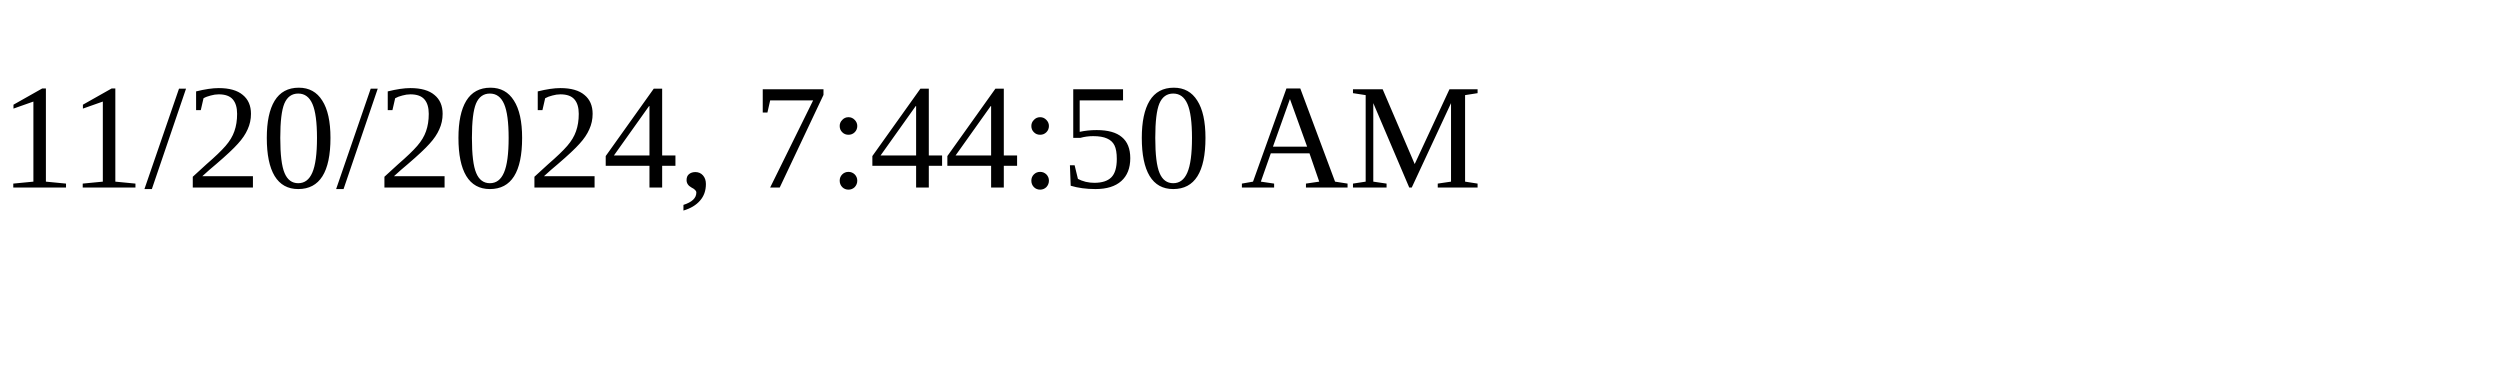
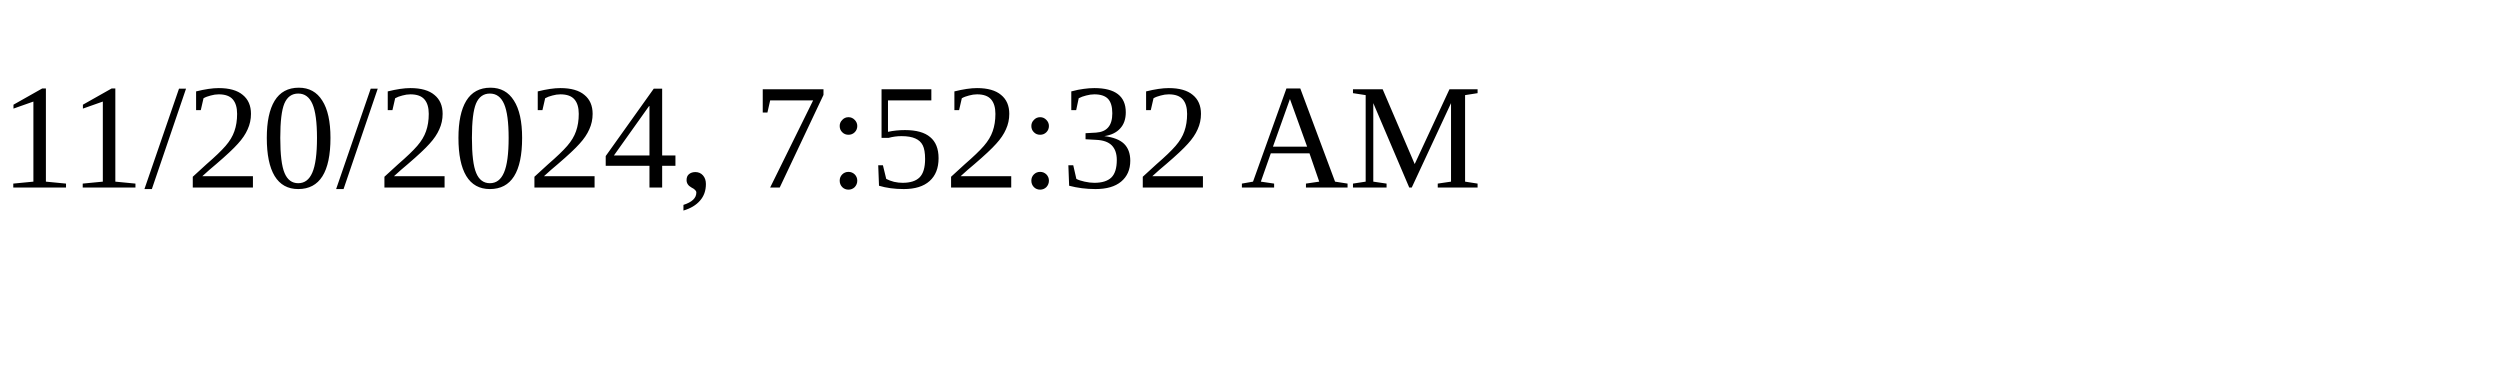
<svg xmlns="http://www.w3.org/2000/svg" height="30" width="200">
-   <text x="0" y="15">11/20/2024, 7:44:50 AM</text>
+   <text x="0" y="15">11/20/2024, 7:52:32 AM</text>
</svg>
